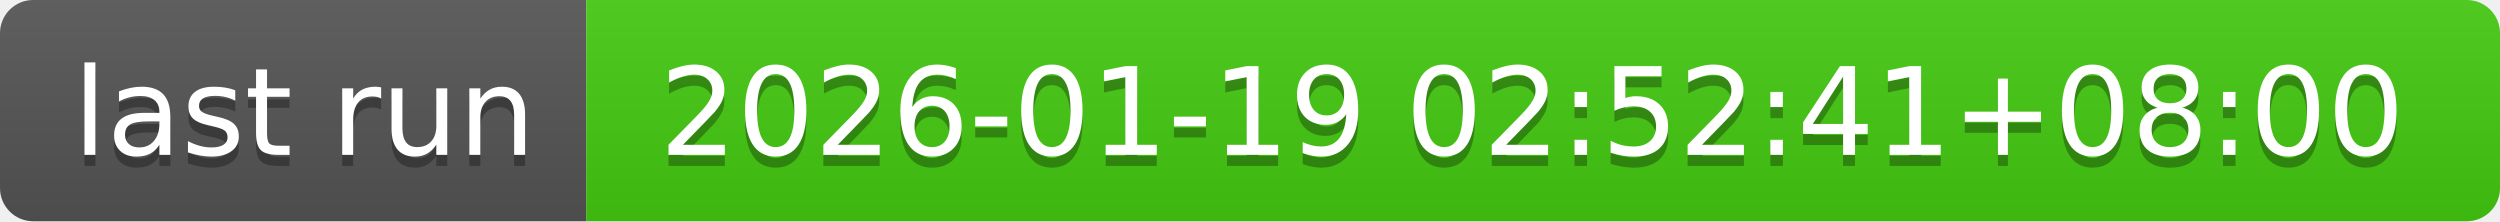
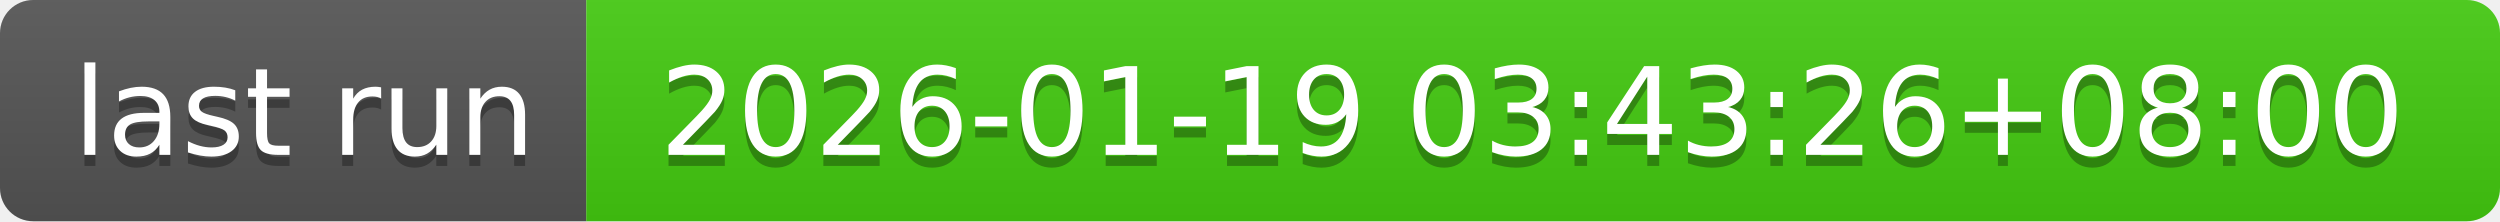
- <svg xmlns="http://www.w3.org/2000/svg" width="226" height="20" role="img" aria-label="last run: 2026-01-19 02:52:41+08:00">
+ <svg xmlns="http://www.w3.org/2000/svg" width="226" height="20" role="img" aria-label="last run: 2026-01-19 03:43:26+08:00">
  <linearGradient id="s" x2="0" y2="100%">
    <stop offset="0" stop-color="#bbb" stop-opacity=".1" />
    <stop offset="1" stop-opacity=".1" />
  </linearGradient>
  <clipPath id="r">
    <rect width="226" height="20" rx="3" fill="#fff" />
  </clipPath>
  <g clip-path="url(#r)">
    <rect width="53" height="20" fill="#555" />
    <rect x="53" width="173" height="20" fill="#4c1" />
    <rect width="226" height="20" fill="url(#s)" />
  </g>
  <g fill="#fff" text-anchor="middle" font-family="Verdana,Geneva,DejaVu Sans,sans-serif" text-rendering="geometricPrecision" font-size="110">
    <text aria-hidden="true" x="275" y="150" fill="#010101" fill-opacity=".3" transform="scale(.1)" textLength="430">last run</text>
    <text x="275" y="140" transform="scale(.1)" fill="#fff" textLength="430">last run</text>
-     <text aria-hidden="true" x="1385" y="150" fill="#010101" fill-opacity=".3" transform="scale(.1)" textLength="1630">2026-01-19 02:52:41+08:00</text>
-     <text x="1385" y="140" transform="scale(.1)" fill="#fff" textLength="1630">2026-01-19 02:52:41+08:00</text>
+     <text aria-hidden="true" x="1385" y="150" fill="#010101" fill-opacity=".3" transform="scale(.1)" textLength="1630">2026-01-19 03:43:26+08:00</text>
+     <text x="1385" y="140" transform="scale(.1)" fill="#fff" textLength="1630">2026-01-19 03:43:26+08:00</text>
  </g>
</svg>
